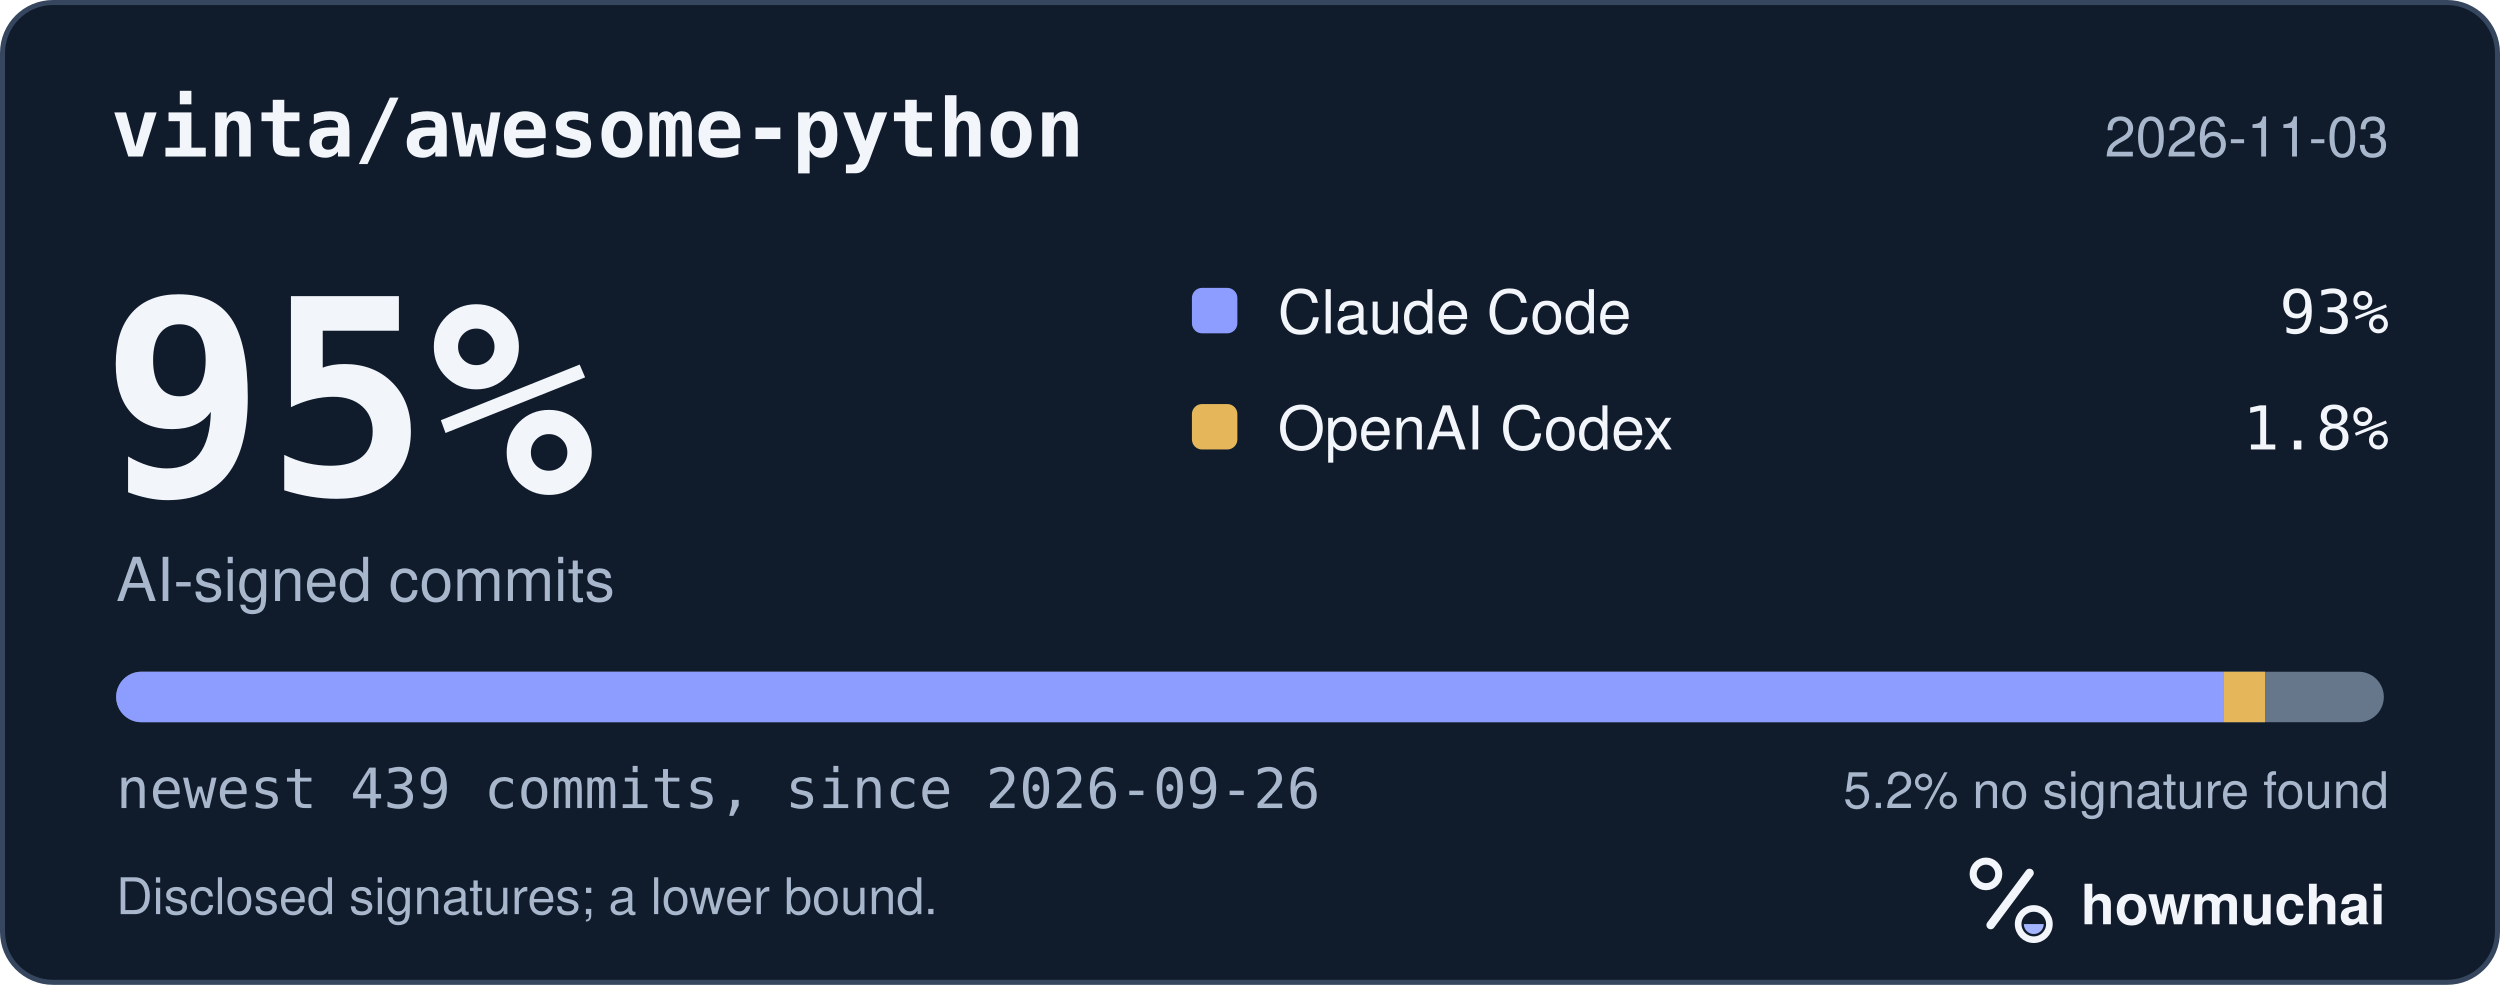
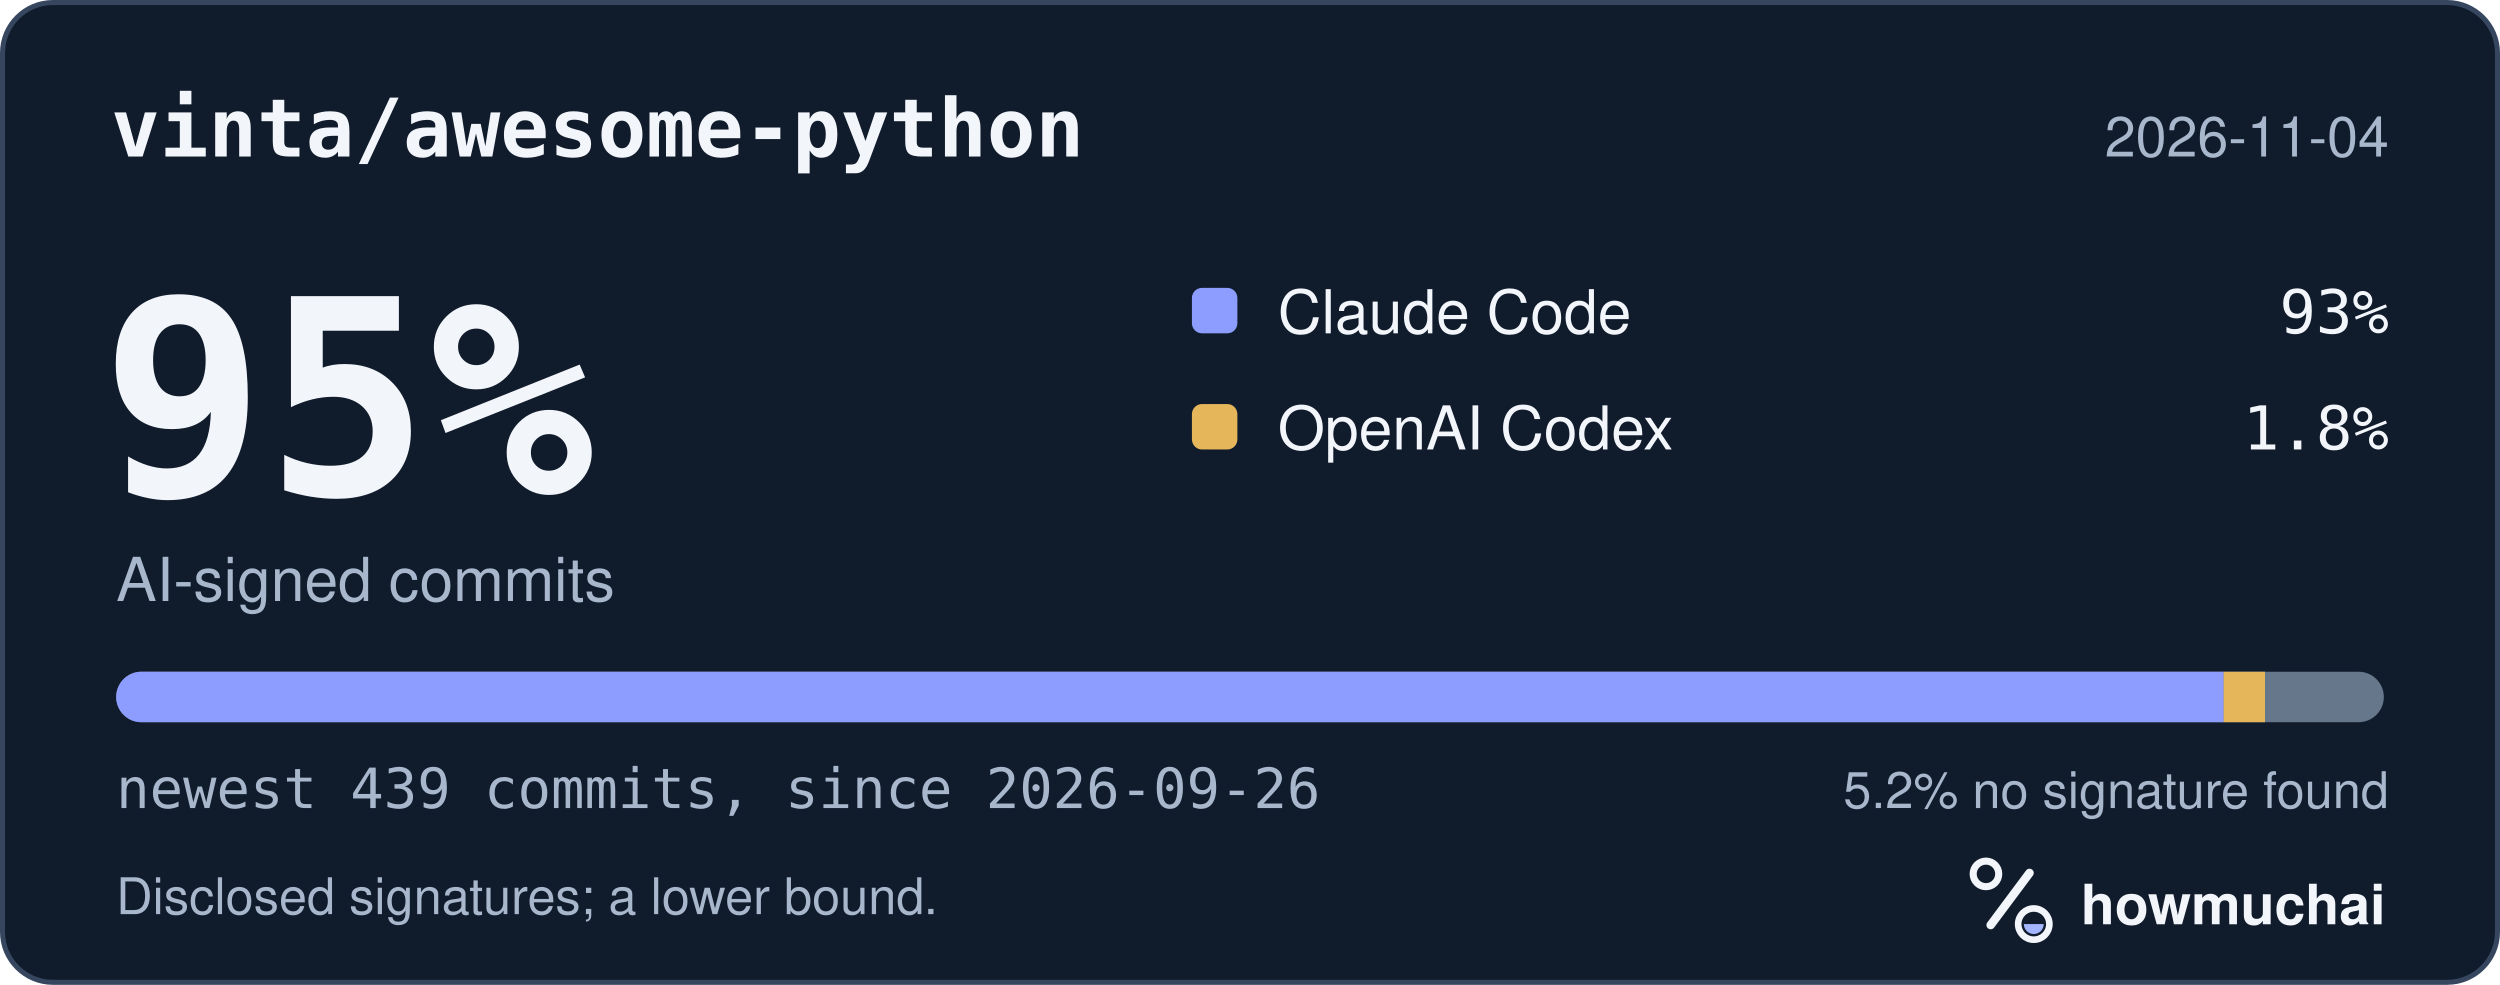
<svg xmlns="http://www.w3.org/2000/svg" width="495" height="195" viewBox="0 0 495 195" role="img" aria-labelledby="hm-t hm-d">
  <rect x="0.5" y="0.5" width="494" height="194" rx="10" fill="#101B2C" stroke="#35465E" />
  <text x="22" y="31" fill="#F2F5FA" font-family="ui-monospace, SF Mono, Menlo, Consolas, IBM Plex Mono, monospace" font-size="16" font-weight="600">vinta/awesome-python</text>
-   <text x="473" y="31" fill="#A8B7CC" font-family="-apple-system, BlinkMacSystemFont, Segoe UI, Helvetica, Arial, Fira Sans, sans-serif" font-size="11" text-anchor="end">2026-11-03</text>
+   <text x="473" y="31" fill="#A8B7CC" font-family="-apple-system, BlinkMacSystemFont, Segoe UI, Helvetica, Arial, Fira Sans, sans-serif" font-size="11" text-anchor="end">2026-11-04</text>
  <text x="20" y="98" fill="#F2F5FA" font-family="ui-monospace, SF Mono, Menlo, Consolas, IBM Plex Mono, monospace" font-size="54" font-weight="700">95%</text>
  <text x="23" y="119" fill="#A8B7CC" font-family="-apple-system, BlinkMacSystemFont, Segoe UI, Helvetica, Arial, Fira Sans, sans-serif" font-size="12">AI-signed commits</text>
  <rect x="236" y="57" width="9" height="9" rx="2" fill="#8D9DFF" />
  <text x="253" y="66" fill="#F2F5FA" font-family="-apple-system, BlinkMacSystemFont, Segoe UI, Helvetica, Arial, Fira Sans, sans-serif" font-size="12">Claude Code</text>
  <text x="473" y="66" fill="#F2F5FA" font-family="ui-monospace, SF Mono, Menlo, Consolas, IBM Plex Mono, monospace" font-size="12" text-anchor="end">93%</text>
  <rect x="236" y="80" width="9" height="9" rx="2" fill="#E6B75A" />
  <text x="253" y="89" fill="#F2F5FA" font-family="-apple-system, BlinkMacSystemFont, Segoe UI, Helvetica, Arial, Fira Sans, sans-serif" font-size="12">OpenAI Codex</text>
  <text x="473" y="89" fill="#F2F5FA" font-family="ui-monospace, SF Mono, Menlo, Consolas, IBM Plex Mono, monospace" font-size="12" text-anchor="end">1.8%</text>
  <defs>
    <clipPath id="hm-bar">
      <rect x="23" y="133" width="449" height="10" rx="5" />
    </clipPath>
  </defs>
  <rect x="23" y="133" width="449" height="10" rx="5" fill="#66768B" />
  <g clip-path="url(#hm-bar)">
    <rect x="23.00" y="133" width="417.29" height="10" fill="#8D9DFF" />
    <rect x="440.29" y="133" width="8.18" height="10" fill="#E6B75A" />
  </g>
  <text x="23" y="160" fill="#A8B7CC" font-family="ui-monospace, SF Mono, Menlo, Consolas, IBM Plex Mono, monospace" font-size="11">newest 439 commits, since 2026-09-26</text>
  <text x="473" y="160" fill="#A8B7CC" font-family="-apple-system, BlinkMacSystemFont, Segoe UI, Helvetica, Arial, Fira Sans, sans-serif" font-size="10" text-anchor="end">5.2% no signature found</text>
  <text x="23" y="181" fill="#A8B7CC" font-family="-apple-system, BlinkMacSystemFont, Segoe UI, Helvetica, Arial, Fira Sans, sans-serif" font-size="10">Disclosed signatures; a lower bound.</text>
  <g transform="translate(386 166) scale(0.046875)">
    <circle cx="154" cy="150" r="54" fill="none" stroke="#F2F5FA" stroke-width="30" />
    <path d="M174 366 338 146" fill="none" stroke="#F2F5FA" stroke-width="36" stroke-linecap="round" />
    <circle cx="356" cy="362" r="66" fill="none" stroke="#F2F5FA" stroke-width="28" />
    <path d="M314 362a42 42 0 0 0 84 0Z" fill="#A4B5FF" />
  </g>
  <text x="412" y="183" fill="#F2F5FA" font-family="-apple-system, BlinkMacSystemFont, Segoe UI, Helvetica, Arial, Fira Sans, sans-serif" font-size="11" font-weight="650">howmuchai</text>
</svg>
